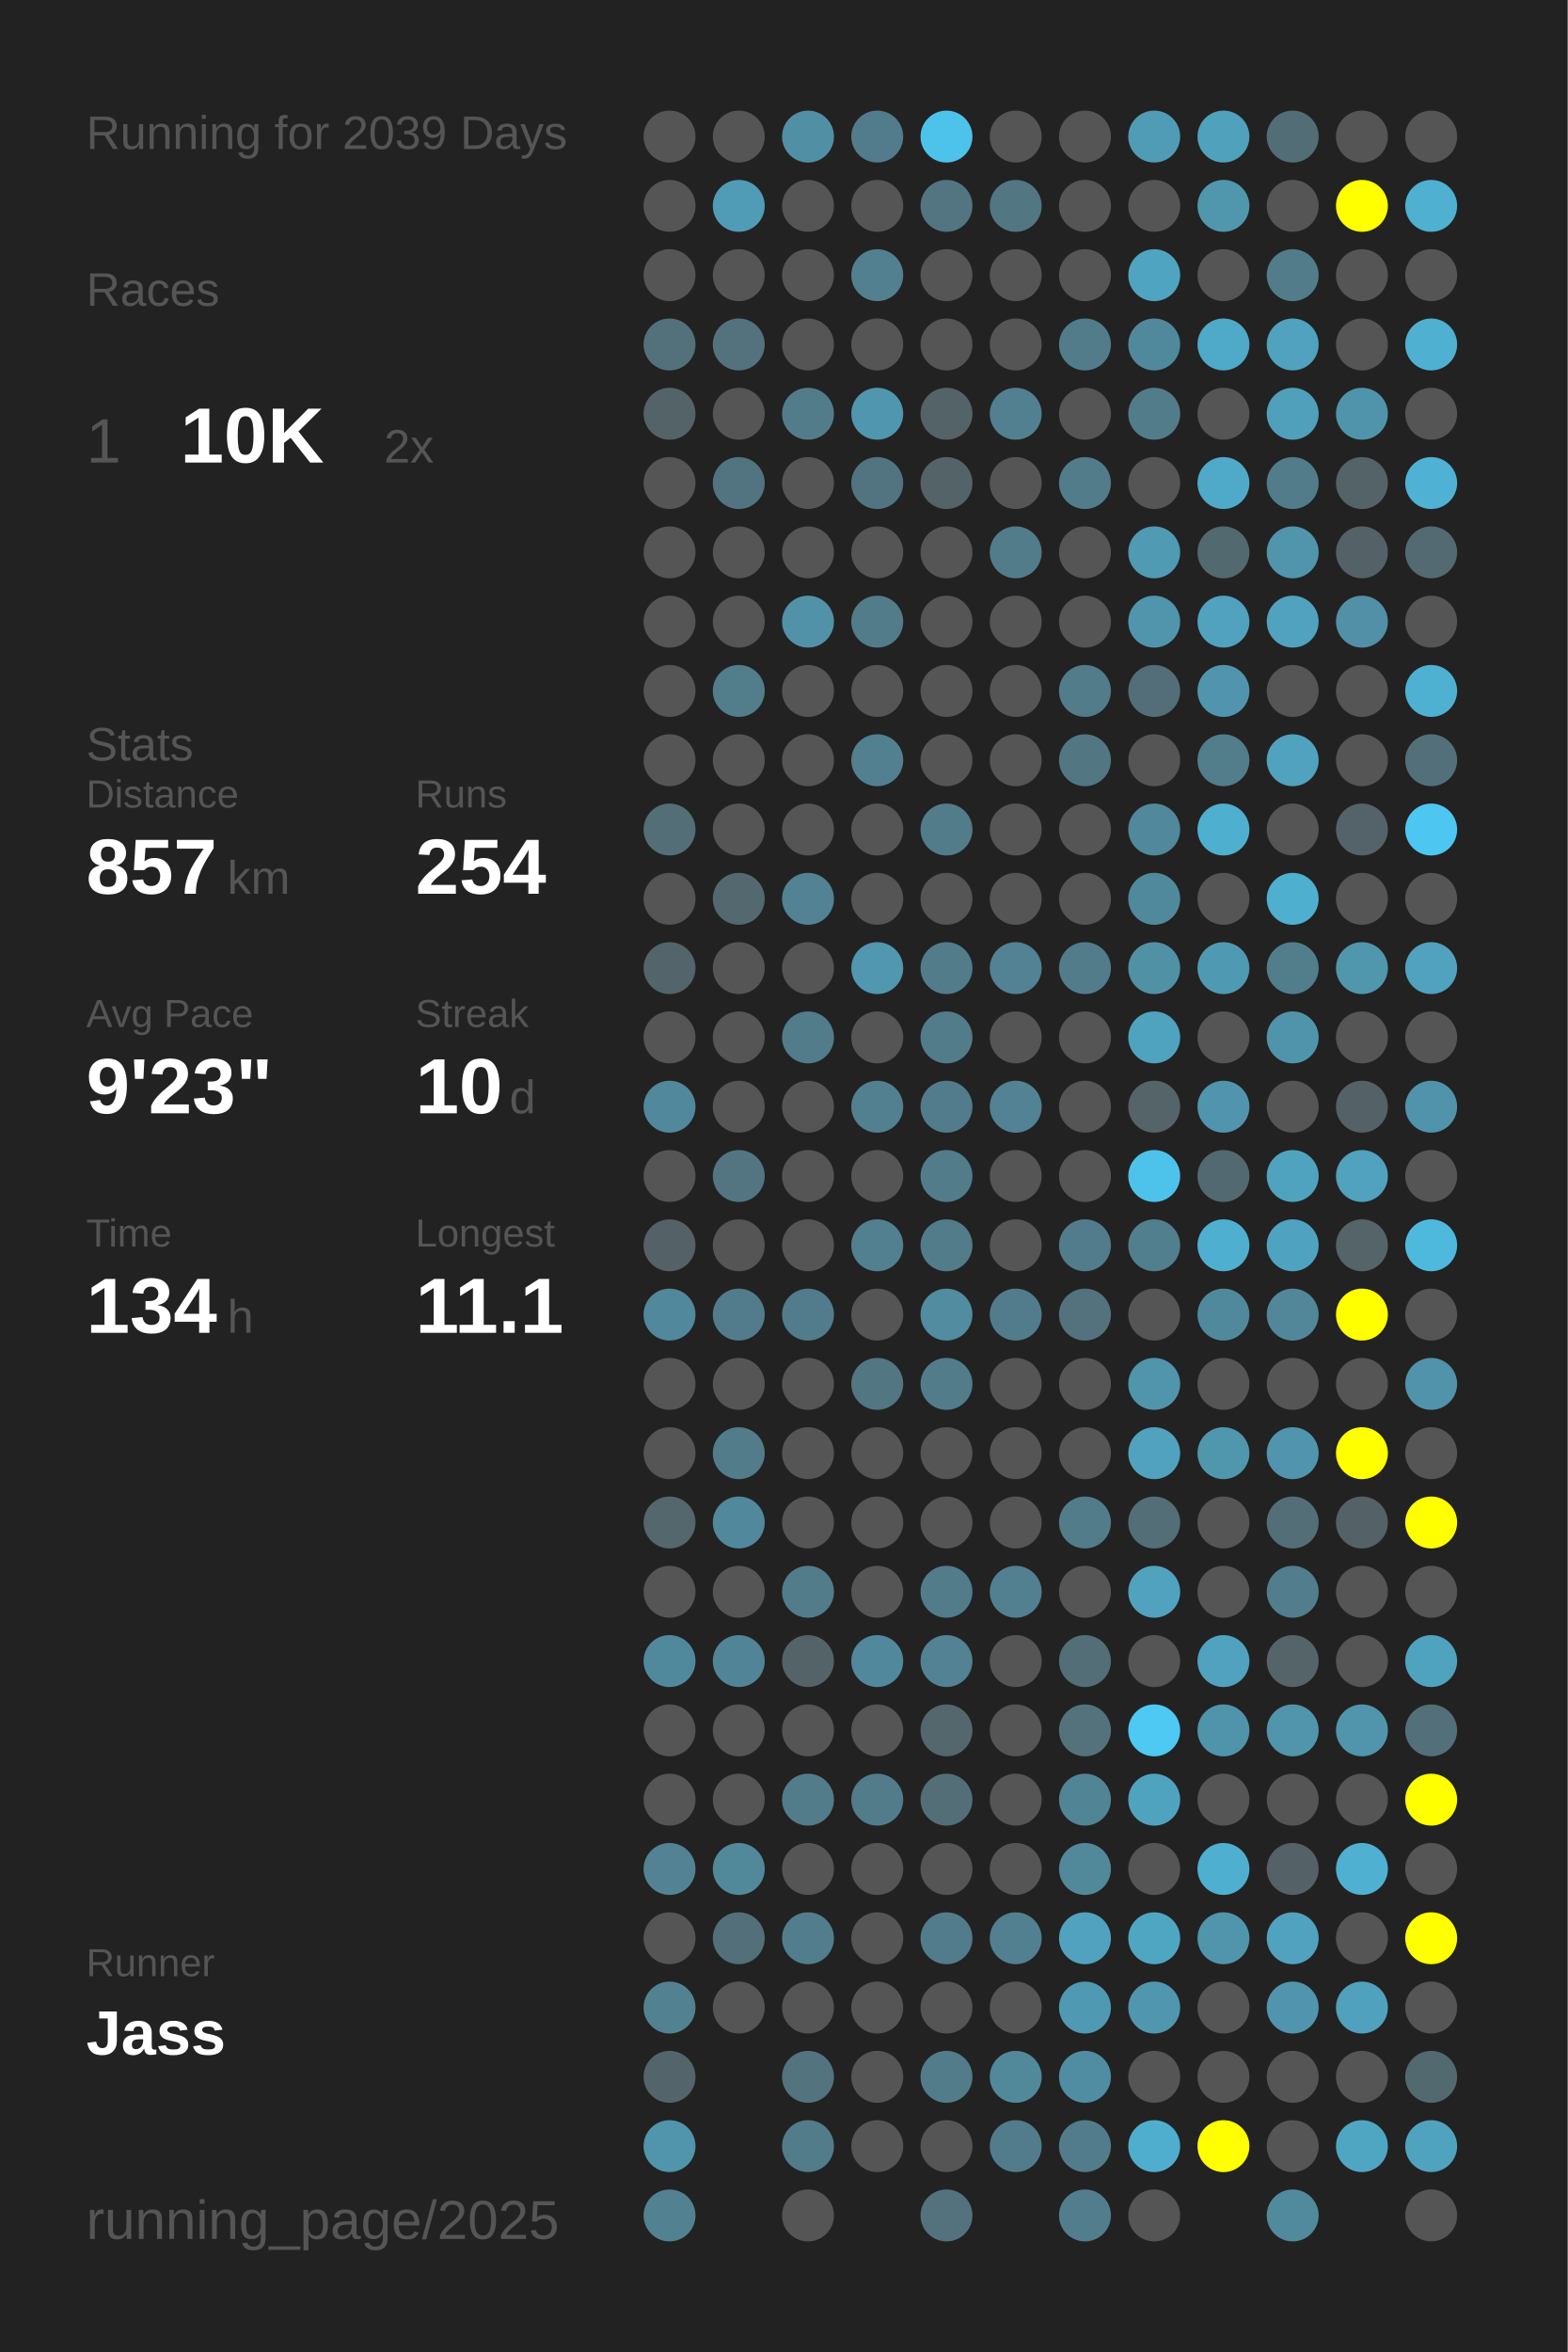
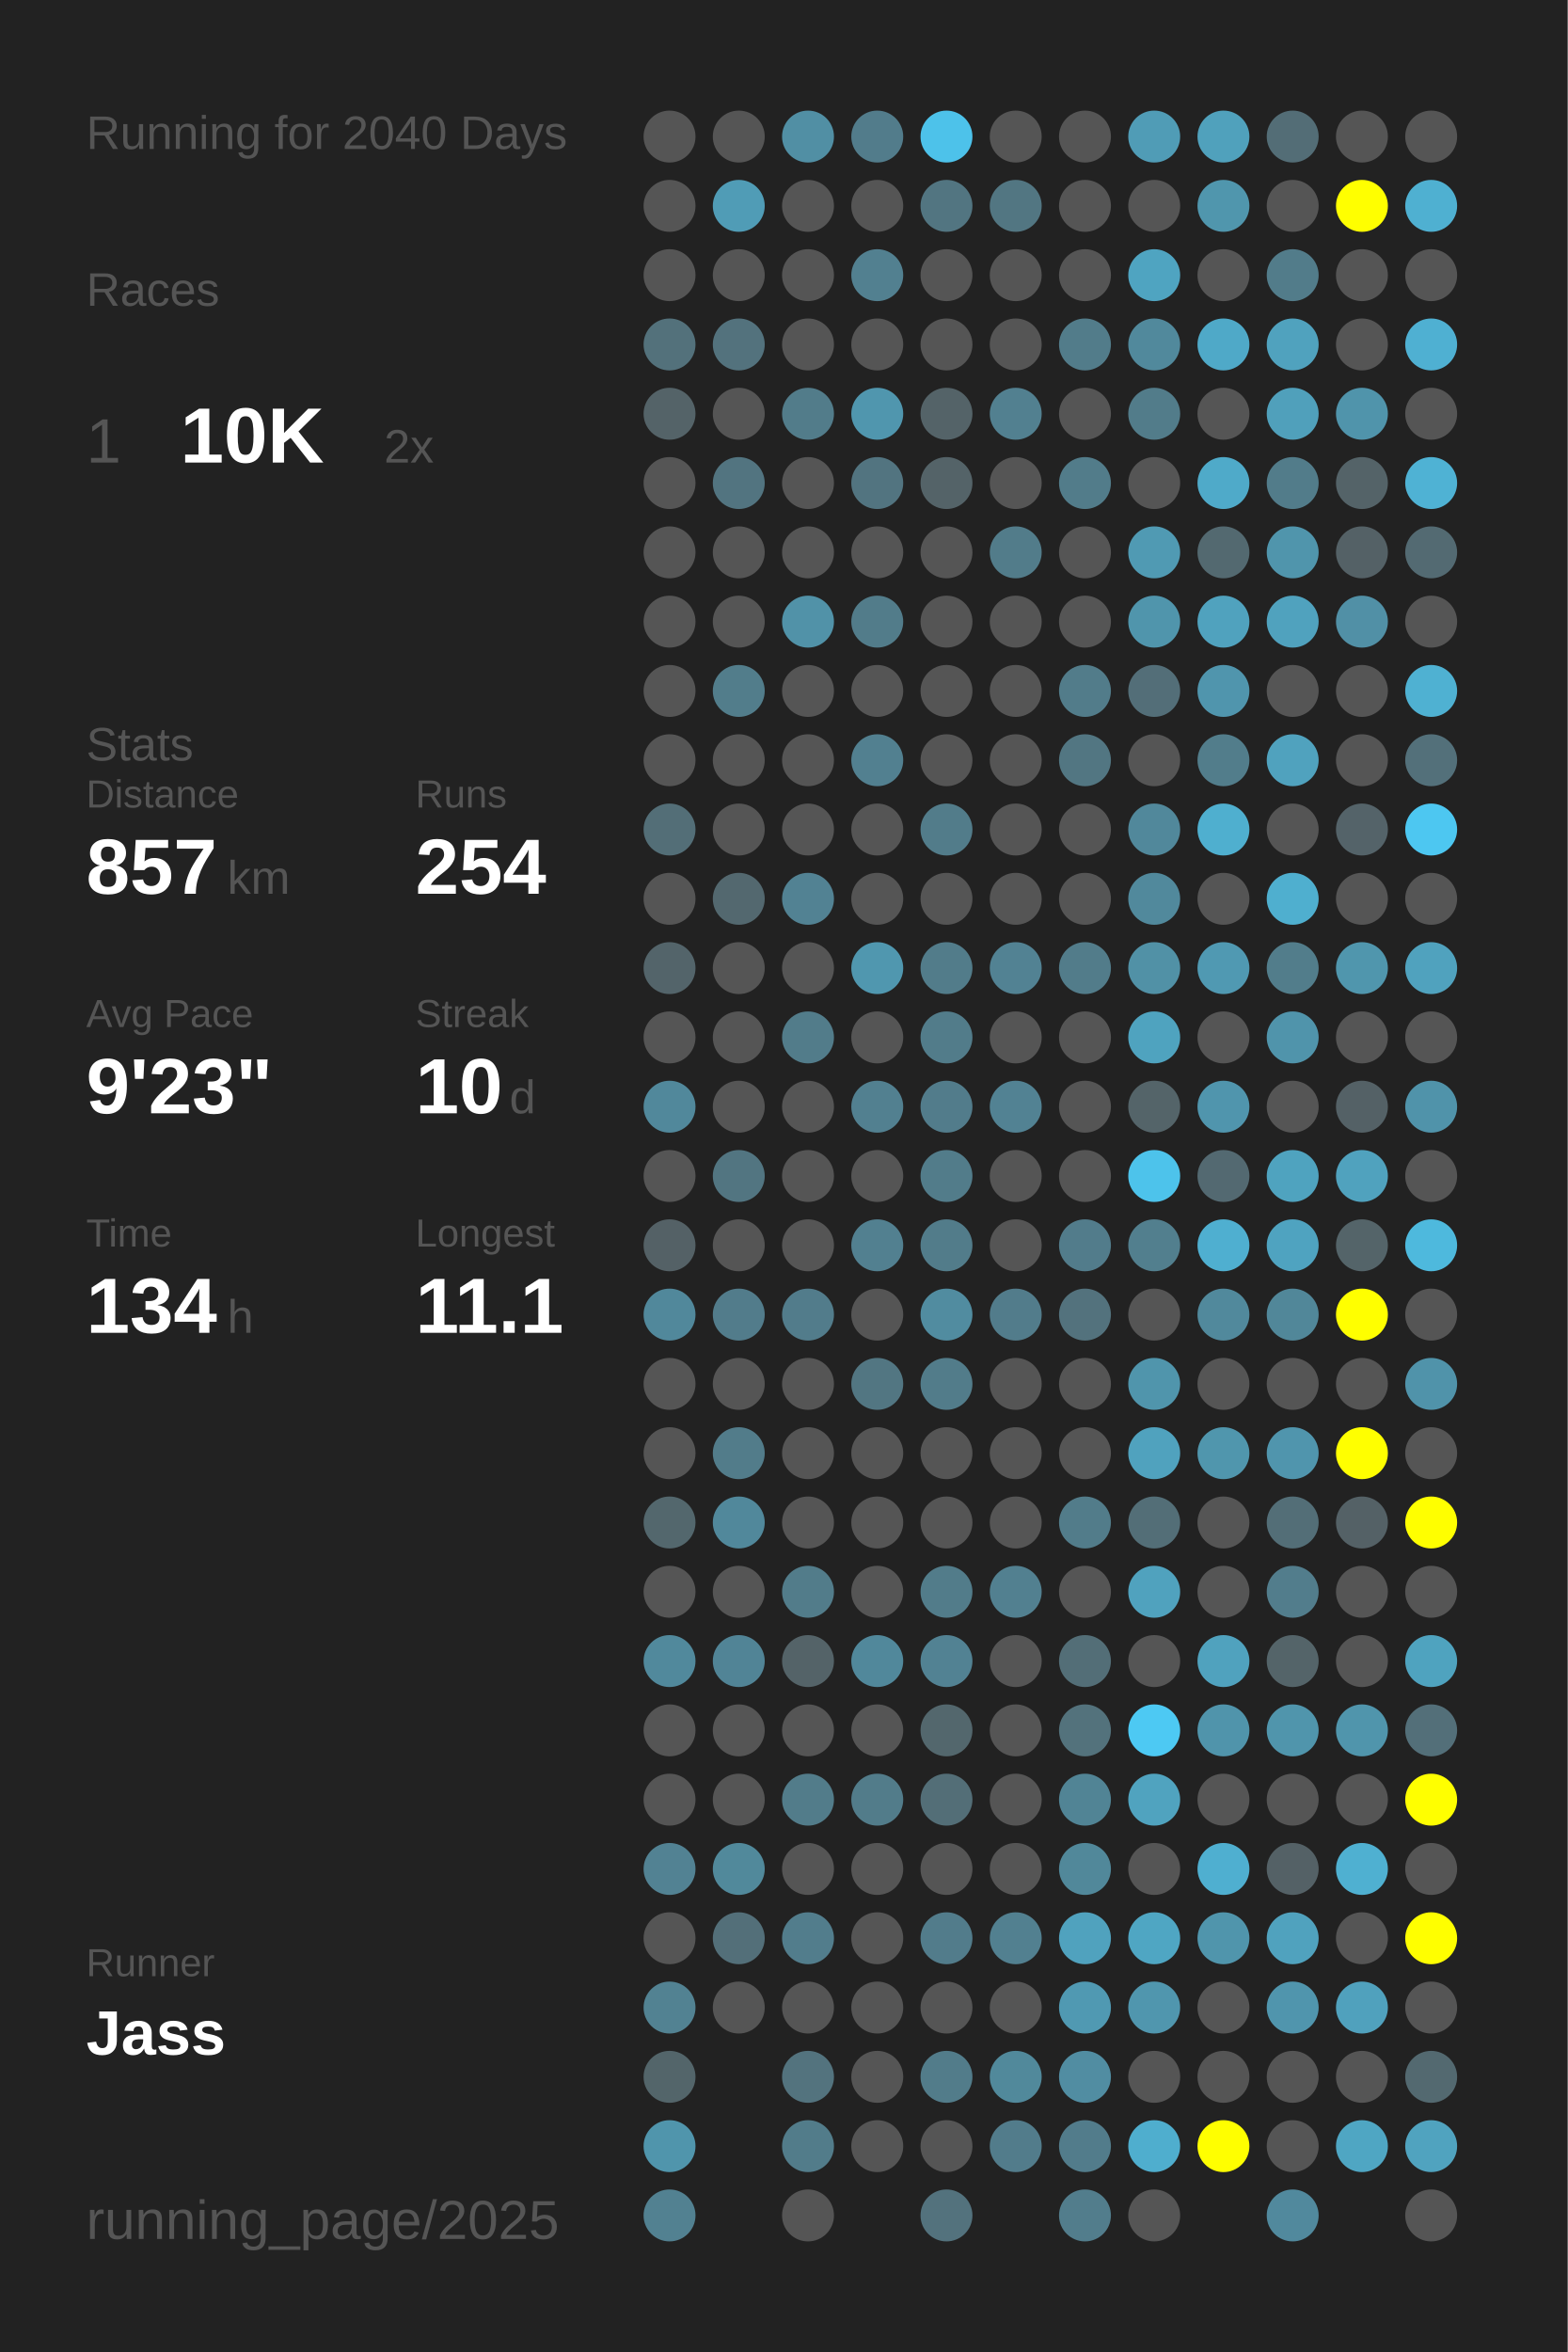
<svg xmlns="http://www.w3.org/2000/svg" baseProfile="full" height="300mm" version="1.1" viewBox="0,0,200,300" width="200mm">
  <defs />
  <rect fill="#222222" height="300" width="200" x="0" y="0" />
-   <text fill="#555555" style="font-size:6px; font-family:Arial;" x="11" y="19">Running for 2039 Days</text>
+   <text fill="#555555" style="font-size:6px; font-family:Arial;" x="11" y="19">Running for 2040 Days</text>
  <text fill="#555555" style="font-size:6px; font-family:Arial;" x="11" y="39">Races</text>
  <text fill="#555555" style="font-size:8px; font-family:Arial;" x="11" y="59">1</text>
  <text fill="#FFFFFF" style="font-size:10px; font-family:Arial; font-weight:bold;" x="23" y="59">10K</text>
  <text fill="#555555" style="font-size:6px; font-family:Arial;" x="49" y="59">2x</text>
  <text fill="#555555" style="font-size:6px; font-family:Arial;" x="11" y="97">Stats</text>
  <text fill="#555555" style="font-size:5px; font-family:Arial;" x="11" y="103">Distance</text>
  <text fill="#FFFFFF" style="font-size:10px; font-family:Arial; font-weight:bold;" x="11" y="114">857</text>
  <text fill="#555555" style="font-size:6px; font-family:Arial;" x="29" y="114">km</text>
  <text fill="#555555" style="font-size:5px; font-family:Arial;" x="53" y="103">Runs</text>
  <text fill="#FFFFFF" style="font-size:10px; font-family:Arial; font-weight:bold;" x="53" y="114">254</text>
  <text fill="#555555" style="font-size:5px; font-family:Arial;" x="11" y="131">Avg Pace</text>
  <text fill="#FFFFFF" style="font-size:10px; font-family:Arial; font-weight:bold;" x="11" y="142">9'23"</text>
  <text fill="#555555" style="font-size:5px; font-family:Arial;" x="53" y="131">Streak</text>
  <text fill="#FFFFFF" style="font-size:10px; font-family:Arial; font-weight:bold;" x="53" y="142">10</text>
  <text fill="#555555" style="font-size:6px; font-family:Arial;" x="65" y="142">d</text>
  <text fill="#555555" style="font-size:5px; font-family:Arial;" x="11" y="159">Time</text>
  <text fill="#FFFFFF" style="font-size:10px; font-family:Arial; font-weight:bold;" x="11" y="170">134</text>
  <text fill="#555555" style="font-size:6px; font-family:Arial;" x="29" y="170">h</text>
  <text fill="#555555" style="font-size:5px; font-family:Arial;" x="53" y="159">Longest</text>
  <text fill="#FFFFFF" style="font-size:10px; font-family:Arial; font-weight:bold;" x="53" y="170">11.1</text>
  <text fill="#555555" style="font-size:5px; font-family:Arial;" x="11" y="252.065">Runner</text>
  <text fill="#FFFFFF" style="font-size:8px; font-family:Arial; font-weight:bold;" x="11" y="262.065">Jass</text>
  <text fill="#555555" style="font-size:7px; font-family:Arial;" x="11" y="285.581">running_page/2025</text>
  <circle cx="85.417" cy="17.419" fill="#555555" r="3.312" />
  <circle cx="85.417" cy="26.258" fill="#555555" r="3.312" />
  <circle cx="85.417" cy="35.097" fill="#555555" r="3.312" />
  <circle cx="85.417" cy="43.935" fill="#53717b" r="3.312" />
  <circle cx="85.417" cy="52.774" fill="#546368" r="3.312" />
  <circle cx="85.417" cy="61.613" fill="#555555" r="3.312" />
  <circle cx="85.417" cy="70.452" fill="#555555" r="3.312" />
  <circle cx="85.417" cy="79.29" fill="#555555" r="3.312" />
  <circle cx="85.417" cy="88.129" fill="#555555" r="3.312" />
  <circle cx="85.417" cy="96.968" fill="#555555" r="3.312" />
  <circle cx="85.417" cy="105.806" fill="#536e77" r="3.312" />
  <circle cx="85.417" cy="114.645" fill="#555555" r="3.312" />
  <circle cx="85.417" cy="123.484" fill="#53646a" r="3.312" />
  <circle cx="85.417" cy="132.323" fill="#555555" r="3.312" />
  <circle cx="85.417" cy="141.161" fill="#51889b" r="3.312" />
  <circle cx="85.417" cy="150" fill="#555555" r="3.312" />
  <circle cx="85.417" cy="158.839" fill="#546166" r="3.312" />
  <circle cx="85.417" cy="167.677" fill="#51889b" r="3.312" />
  <circle cx="85.417" cy="176.516" fill="#555555" r="3.312" />
  <circle cx="85.417" cy="185.355" fill="#555555" r="3.312" />
  <circle cx="85.417" cy="194.194" fill="#53676d" r="3.312" />
  <circle cx="85.417" cy="203.032" fill="#555555" r="3.312" />
  <circle cx="85.417" cy="211.871" fill="#51899c" r="3.312" />
  <circle cx="85.417" cy="220.71" fill="#555555" r="3.312" />
  <circle cx="85.417" cy="229.548" fill="#555555" r="3.312" />
  <circle cx="85.417" cy="238.387" fill="#528293" r="3.312" />
  <circle cx="85.417" cy="247.226" fill="#555555" r="3.312" />
  <circle cx="85.417" cy="256.065" fill="#528292" r="3.312" />
  <circle cx="85.417" cy="264.903" fill="#53656a" r="3.312" />
  <circle cx="85.417" cy="273.742" fill="#5095ac" r="3.312" />
  <circle cx="85.417" cy="282.581" fill="#528191" r="3.312" />
  <circle cx="94.25" cy="17.419" fill="#555555" r="3.312" />
  <circle cx="94.25" cy="26.258" fill="#509cb6" r="3.312" />
  <circle cx="94.25" cy="35.097" fill="#555555" r="3.312" />
  <circle cx="94.25" cy="43.935" fill="#53727d" r="3.312" />
  <circle cx="94.25" cy="52.774" fill="#555555" r="3.312" />
  <circle cx="94.25" cy="61.613" fill="#527480" r="3.312" />
  <circle cx="94.25" cy="70.452" fill="#555555" r="3.312" />
  <circle cx="94.25" cy="79.29" fill="#555555" r="3.312" />
  <circle cx="94.25" cy="88.129" fill="#527d8b" r="3.312" />
  <circle cx="94.25" cy="96.968" fill="#555555" r="3.312" />
  <circle cx="94.25" cy="105.806" fill="#555555" r="3.312" />
  <circle cx="94.25" cy="114.645" fill="#53686f" r="3.312" />
  <circle cx="94.25" cy="123.484" fill="#555555" r="3.312" />
  <circle cx="94.25" cy="132.323" fill="#555555" r="3.312" />
  <circle cx="94.25" cy="141.161" fill="#555555" r="3.312" />
  <circle cx="94.25" cy="150" fill="#527581" r="3.312" />
  <circle cx="94.25" cy="158.839" fill="#555555" r="3.312" />
  <circle cx="94.25" cy="167.677" fill="#527c8b" r="3.312" />
  <circle cx="94.25" cy="176.516" fill="#555555" r="3.312" />
  <circle cx="94.25" cy="185.355" fill="#527c8a" r="3.312" />
  <circle cx="94.25" cy="194.194" fill="#51889b" r="3.312" />
  <circle cx="94.25" cy="203.032" fill="#555555" r="3.312" />
  <circle cx="94.25" cy="211.871" fill="#518496" r="3.312" />
  <circle cx="94.25" cy="220.71" fill="#555555" r="3.312" />
  <circle cx="94.25" cy="229.548" fill="#555555" r="3.312" />
  <circle cx="94.25" cy="238.387" fill="#51899b" r="3.312" />
  <circle cx="94.25" cy="247.226" fill="#536f79" r="3.312" />
  <circle cx="94.25" cy="256.065" fill="#555555" r="3.312" />
  <circle cx="103.083" cy="17.419" fill="#518fa4" r="3.312" />
  <circle cx="103.083" cy="26.258" fill="#555555" r="3.312" />
  <circle cx="103.083" cy="35.097" fill="#555555" r="3.312" />
  <circle cx="103.083" cy="43.935" fill="#555555" r="3.312" />
  <circle cx="103.083" cy="52.774" fill="#527c8a" r="3.312" />
  <circle cx="103.083" cy="61.613" fill="#555555" r="3.312" />
  <circle cx="103.083" cy="70.452" fill="#555555" r="3.312" />
  <circle cx="103.083" cy="79.29" fill="#5192a8" r="3.312" />
  <circle cx="103.083" cy="88.129" fill="#555555" r="3.312" />
  <circle cx="103.083" cy="96.968" fill="#555555" r="3.312" />
  <circle cx="103.083" cy="105.806" fill="#555555" r="3.312" />
  <circle cx="103.083" cy="114.645" fill="#528293" r="3.312" />
  <circle cx="103.083" cy="123.484" fill="#555555" r="3.312" />
  <circle cx="103.083" cy="132.323" fill="#527c8a" r="3.312" />
  <circle cx="103.083" cy="141.161" fill="#555555" r="3.312" />
  <circle cx="103.083" cy="150" fill="#555555" r="3.312" />
  <circle cx="103.083" cy="158.839" fill="#555555" r="3.312" />
  <circle cx="103.083" cy="167.677" fill="#527c8b" r="3.312" />
  <circle cx="103.083" cy="176.516" fill="#555555" r="3.312" />
  <circle cx="103.083" cy="185.355" fill="#555555" r="3.312" />
  <circle cx="103.083" cy="194.194" fill="#555555" r="3.312" />
  <circle cx="103.083" cy="203.032" fill="#527c8a" r="3.312" />
  <circle cx="103.083" cy="211.871" fill="#546368" r="3.312" />
  <circle cx="103.083" cy="220.71" fill="#555555" r="3.312" />
  <circle cx="103.083" cy="229.548" fill="#527c8a" r="3.312" />
  <circle cx="103.083" cy="238.387" fill="#555555" r="3.312" />
  <circle cx="103.083" cy="247.226" fill="#527d8c" r="3.312" />
  <circle cx="103.083" cy="256.065" fill="#555555" r="3.312" />
  <circle cx="103.083" cy="264.903" fill="#53737e" r="3.312" />
  <circle cx="103.083" cy="273.742" fill="#527c8a" r="3.312" />
  <circle cx="103.083" cy="282.581" fill="#555555" r="3.312" />
  <circle cx="111.917" cy="17.419" fill="#527c8b" r="3.312" />
  <circle cx="111.917" cy="26.258" fill="#555555" r="3.312" />
  <circle cx="111.917" cy="35.097" fill="#528090" r="3.312" />
  <circle cx="111.917" cy="43.935" fill="#555555" r="3.312" />
  <circle cx="111.917" cy="52.774" fill="#5096ae" r="3.312" />
  <circle cx="111.917" cy="61.613" fill="#527480" r="3.312" />
  <circle cx="111.917" cy="70.452" fill="#555555" r="3.312" />
  <circle cx="111.917" cy="79.29" fill="#527c8a" r="3.312" />
  <circle cx="111.917" cy="88.129" fill="#555555" r="3.312" />
  <circle cx="111.917" cy="96.968" fill="#528090" r="3.312" />
  <circle cx="111.917" cy="105.806" fill="#555555" r="3.312" />
  <circle cx="111.917" cy="114.645" fill="#555555" r="3.312" />
  <circle cx="111.917" cy="123.484" fill="#5097af" r="3.312" />
  <circle cx="111.917" cy="132.323" fill="#555555" r="3.312" />
  <circle cx="111.917" cy="141.161" fill="#528090" r="3.312" />
  <circle cx="111.917" cy="150" fill="#555555" r="3.312" />
  <circle cx="111.917" cy="158.839" fill="#528090" r="3.312" />
  <circle cx="111.917" cy="167.677" fill="#555555" r="3.312" />
  <circle cx="111.917" cy="176.516" fill="#527682" r="3.312" />
  <circle cx="111.917" cy="185.355" fill="#555555" r="3.312" />
  <circle cx="111.917" cy="194.194" fill="#555555" r="3.312" />
  <circle cx="111.917" cy="203.032" fill="#555555" r="3.312" />
  <circle cx="111.917" cy="211.871" fill="#51889b" r="3.312" />
  <circle cx="111.917" cy="220.71" fill="#555555" r="3.312" />
  <circle cx="111.917" cy="229.548" fill="#527c8a" r="3.312" />
  <circle cx="111.917" cy="238.387" fill="#555555" r="3.312" />
  <circle cx="111.917" cy="247.226" fill="#555555" r="3.312" />
  <circle cx="111.917" cy="256.065" fill="#555555" r="3.312" />
  <circle cx="111.917" cy="264.903" fill="#555555" r="3.312" />
  <circle cx="111.917" cy="273.742" fill="#555555" r="3.312" />
  <circle cx="120.75" cy="17.419" fill="#4dc2ea" r="3.312" />
  <circle cx="120.75" cy="26.258" fill="#527581" r="3.312" />
  <circle cx="120.75" cy="35.097" fill="#555555" r="3.312" />
  <circle cx="120.75" cy="43.935" fill="#555555" r="3.312" />
  <circle cx="120.75" cy="52.774" fill="#546368" r="3.312" />
  <circle cx="120.75" cy="61.613" fill="#546368" r="3.312" />
  <circle cx="120.75" cy="70.452" fill="#555555" r="3.312" />
  <circle cx="120.75" cy="79.29" fill="#555555" r="3.312" />
  <circle cx="120.75" cy="88.129" fill="#555555" r="3.312" />
  <circle cx="120.75" cy="96.968" fill="#555555" r="3.312" />
  <circle cx="120.75" cy="105.806" fill="#527c8a" r="3.312" />
  <circle cx="120.75" cy="114.645" fill="#555555" r="3.312" />
  <circle cx="120.75" cy="123.484" fill="#527c8a" r="3.312" />
  <circle cx="120.75" cy="132.323" fill="#527c8a" r="3.312" />
  <circle cx="120.75" cy="141.161" fill="#527c8b" r="3.312" />
  <circle cx="120.75" cy="150" fill="#527c8a" r="3.312" />
  <circle cx="120.75" cy="158.839" fill="#527c8a" r="3.312" />
  <circle cx="120.75" cy="167.677" fill="#518ca0" r="3.312" />
  <circle cx="120.75" cy="176.516" fill="#527c8a" r="3.312" />
  <circle cx="120.75" cy="185.355" fill="#555555" r="3.312" />
  <circle cx="120.75" cy="194.194" fill="#555555" r="3.312" />
  <circle cx="120.75" cy="203.032" fill="#527c8a" r="3.312" />
  <circle cx="120.75" cy="211.871" fill="#528293" r="3.312" />
  <circle cx="120.75" cy="220.71" fill="#53676d" r="3.312" />
  <circle cx="120.75" cy="229.548" fill="#536e77" r="3.312" />
  <circle cx="120.75" cy="238.387" fill="#555555" r="3.312" />
  <circle cx="120.75" cy="247.226" fill="#527c8b" r="3.312" />
  <circle cx="120.75" cy="256.065" fill="#555555" r="3.312" />
  <circle cx="120.75" cy="264.903" fill="#527c8a" r="3.312" />
  <circle cx="120.75" cy="273.742" fill="#555555" r="3.312" />
  <circle cx="120.75" cy="282.581" fill="#53727d" r="3.312" />
  <circle cx="129.583" cy="17.419" fill="#555555" r="3.312" />
  <circle cx="129.583" cy="26.258" fill="#527682" r="3.312" />
  <circle cx="129.583" cy="35.097" fill="#555555" r="3.312" />
  <circle cx="129.583" cy="43.935" fill="#555555" r="3.312" />
  <circle cx="129.583" cy="52.774" fill="#528090" r="3.312" />
  <circle cx="129.583" cy="61.613" fill="#555555" r="3.312" />
  <circle cx="129.583" cy="70.452" fill="#527c8a" r="3.312" />
  <circle cx="129.583" cy="79.29" fill="#555555" r="3.312" />
  <circle cx="129.583" cy="88.129" fill="#555555" r="3.312" />
  <circle cx="129.583" cy="96.968" fill="#555555" r="3.312" />
  <circle cx="129.583" cy="105.806" fill="#555555" r="3.312" />
  <circle cx="129.583" cy="114.645" fill="#555555" r="3.312" />
  <circle cx="129.583" cy="123.484" fill="#528293" r="3.312" />
  <circle cx="129.583" cy="132.323" fill="#555555" r="3.312" />
  <circle cx="129.583" cy="141.161" fill="#528293" r="3.312" />
  <circle cx="129.583" cy="150" fill="#555555" r="3.312" />
  <circle cx="129.583" cy="158.839" fill="#555555" r="3.312" />
  <circle cx="129.583" cy="167.677" fill="#527c8b" r="3.312" />
  <circle cx="129.583" cy="176.516" fill="#555555" r="3.312" />
  <circle cx="129.583" cy="185.355" fill="#555555" r="3.312" />
  <circle cx="129.583" cy="194.194" fill="#555555" r="3.312" />
  <circle cx="129.583" cy="203.032" fill="#528090" r="3.312" />
  <circle cx="129.583" cy="211.871" fill="#555555" r="3.312" />
  <circle cx="129.583" cy="220.71" fill="#555555" r="3.312" />
  <circle cx="129.583" cy="229.548" fill="#555555" r="3.312" />
  <circle cx="129.583" cy="238.387" fill="#555555" r="3.312" />
  <circle cx="129.583" cy="247.226" fill="#528090" r="3.312" />
  <circle cx="129.583" cy="256.065" fill="#555555" r="3.312" />
  <circle cx="129.583" cy="264.903" fill="#51899b" r="3.312" />
  <circle cx="129.583" cy="273.742" fill="#527c8b" r="3.312" />
  <circle cx="138.417" cy="17.419" fill="#555555" r="3.312" />
  <circle cx="138.417" cy="26.258" fill="#555555" r="3.312" />
  <circle cx="138.417" cy="35.097" fill="#555555" r="3.312" />
  <circle cx="138.417" cy="43.935" fill="#527c8a" r="3.312" />
  <circle cx="138.417" cy="52.774" fill="#555555" r="3.312" />
  <circle cx="138.417" cy="61.613" fill="#527c8a" r="3.312" />
  <circle cx="138.417" cy="70.452" fill="#555555" r="3.312" />
  <circle cx="138.417" cy="79.29" fill="#555555" r="3.312" />
  <circle cx="138.417" cy="88.129" fill="#527c8a" r="3.312" />
  <circle cx="138.417" cy="96.968" fill="#527682" r="3.312" />
  <circle cx="138.417" cy="105.806" fill="#555555" r="3.312" />
  <circle cx="138.417" cy="114.645" fill="#555555" r="3.312" />
  <circle cx="138.417" cy="123.484" fill="#527c8a" r="3.312" />
  <circle cx="138.417" cy="132.323" fill="#555555" r="3.312" />
  <circle cx="138.417" cy="141.161" fill="#555555" r="3.312" />
  <circle cx="138.417" cy="150" fill="#555555" r="3.312" />
  <circle cx="138.417" cy="158.839" fill="#527c8b" r="3.312" />
  <circle cx="138.417" cy="167.677" fill="#53727d" r="3.312" />
  <circle cx="138.417" cy="176.516" fill="#555555" r="3.312" />
  <circle cx="138.417" cy="185.355" fill="#555555" r="3.312" />
  <circle cx="138.417" cy="194.194" fill="#527c8a" r="3.312" />
  <circle cx="138.417" cy="203.032" fill="#555555" r="3.312" />
  <circle cx="138.417" cy="211.871" fill="#536e77" r="3.312" />
  <circle cx="138.417" cy="220.71" fill="#53727c" r="3.312" />
  <circle cx="138.417" cy="229.548" fill="#518495" r="3.312" />
  <circle cx="138.417" cy="238.387" fill="#51889a" r="3.312" />
  <circle cx="138.417" cy="247.226" fill="#50a2be" r="3.312" />
  <circle cx="138.417" cy="256.065" fill="#5099b2" r="3.312" />
  <circle cx="138.417" cy="264.903" fill="#518da2" r="3.312" />
  <circle cx="138.417" cy="273.742" fill="#527c8b" r="3.312" />
  <circle cx="138.417" cy="282.581" fill="#527d8c" r="3.312" />
  <circle cx="147.25" cy="17.419" fill="#509cb6" r="3.312" />
  <circle cx="147.25" cy="26.258" fill="#555555" r="3.312" />
  <circle cx="147.25" cy="35.097" fill="#4fa4c1" r="3.312" />
  <circle cx="147.25" cy="43.935" fill="#51899c" r="3.312" />
  <circle cx="147.25" cy="52.774" fill="#527c8a" r="3.312" />
  <circle cx="147.25" cy="61.613" fill="#555555" r="3.312" />
  <circle cx="147.25" cy="70.452" fill="#509ab3" r="3.312" />
  <circle cx="147.25" cy="79.29" fill="#5095ac" r="3.312" />
  <circle cx="147.25" cy="88.129" fill="#536e78" r="3.312" />
  <circle cx="147.25" cy="96.968" fill="#555555" r="3.312" />
  <circle cx="147.25" cy="105.806" fill="#51889b" r="3.312" />
  <circle cx="147.25" cy="114.645" fill="#51899c" r="3.312" />
  <circle cx="147.25" cy="123.484" fill="#5191a6" r="3.312" />
  <circle cx="147.25" cy="132.323" fill="#4fa3bf" r="3.312" />
  <circle cx="147.25" cy="141.161" fill="#546469" r="3.312" />
  <circle cx="147.25" cy="150" fill="#4dc3eb" r="3.312" />
  <circle cx="147.25" cy="158.839" fill="#527f8e" r="3.312" />
  <circle cx="147.25" cy="167.677" fill="#555555" r="3.312" />
  <circle cx="147.25" cy="176.516" fill="#5095ac" r="3.312" />
  <circle cx="147.25" cy="185.355" fill="#50a2be" r="3.312" />
  <circle cx="147.25" cy="194.194" fill="#536e77" r="3.312" />
  <circle cx="147.25" cy="203.032" fill="#50a2be" r="3.312" />
  <circle cx="147.25" cy="211.871" fill="#555555" r="3.312" />
  <circle cx="147.25" cy="220.71" fill="#4dc9f3" r="3.312" />
  <circle cx="147.25" cy="229.548" fill="#50a3bf" r="3.312" />
  <circle cx="147.25" cy="238.387" fill="#555555" r="3.312" />
  <circle cx="147.25" cy="247.226" fill="#4fa6c3" r="3.312" />
  <circle cx="147.25" cy="256.065" fill="#5096ae" r="3.312" />
  <circle cx="147.25" cy="264.903" fill="#555555" r="3.312" />
  <circle cx="147.25" cy="273.742" fill="#4faece" r="3.312" />
  <circle cx="147.25" cy="282.581" fill="#555555" r="3.312" />
  <circle cx="156.083" cy="17.419" fill="#50a1bc" r="3.312" />
  <circle cx="156.083" cy="26.258" fill="#5096ad" r="3.312" />
  <circle cx="156.083" cy="35.097" fill="#555555" r="3.312" />
  <circle cx="156.083" cy="43.935" fill="#4fa9c8" r="3.312" />
  <circle cx="156.083" cy="52.774" fill="#555555" r="3.312" />
  <circle cx="156.083" cy="61.613" fill="#4faac9" r="3.312" />
  <circle cx="156.083" cy="70.452" fill="#536970" r="3.312" />
  <circle cx="156.083" cy="79.29" fill="#50a2be" r="3.312" />
  <circle cx="156.083" cy="88.129" fill="#5095ad" r="3.312" />
  <circle cx="156.083" cy="96.968" fill="#527d8b" r="3.312" />
  <circle cx="156.083" cy="105.806" fill="#4fafcf" r="3.312" />
  <circle cx="156.083" cy="114.645" fill="#555555" r="3.312" />
  <circle cx="156.083" cy="123.484" fill="#5099b2" r="3.312" />
  <circle cx="156.083" cy="132.323" fill="#555555" r="3.312" />
  <circle cx="156.083" cy="141.161" fill="#5095ad" r="3.312" />
  <circle cx="156.083" cy="150" fill="#536971" r="3.312" />
  <circle cx="156.083" cy="158.839" fill="#4fafd0" r="3.312" />
  <circle cx="156.083" cy="167.677" fill="#51899c" r="3.312" />
  <circle cx="156.083" cy="176.516" fill="#555555" r="3.312" />
  <circle cx="156.083" cy="185.355" fill="#5096ad" r="3.312" />
  <circle cx="156.083" cy="194.194" fill="#555555" r="3.312" />
  <circle cx="156.083" cy="203.032" fill="#555555" r="3.312" />
  <circle cx="156.083" cy="211.871" fill="#50a2be" r="3.312" />
  <circle cx="156.083" cy="220.71" fill="#5094ab" r="3.312" />
  <circle cx="156.083" cy="229.548" fill="#555555" r="3.312" />
  <circle cx="156.083" cy="238.387" fill="#4fafd0" r="3.312" />
  <circle cx="156.083" cy="247.226" fill="#5095ac" r="3.312" />
  <circle cx="156.083" cy="256.065" fill="#555555" r="3.312" />
  <circle cx="156.083" cy="264.903" fill="#555555" r="3.312" />
  <circle cx="156.083" cy="273.742" fill="#FFFF00" r="3.312" />
  <circle cx="164.917" cy="17.419" fill="#536d76" r="3.312" />
  <circle cx="164.917" cy="26.258" fill="#555555" r="3.312" />
  <circle cx="164.917" cy="35.097" fill="#527c8a" r="3.312" />
  <circle cx="164.917" cy="43.935" fill="#50a2be" r="3.312" />
  <circle cx="164.917" cy="52.774" fill="#50a0bb" r="3.312" />
  <circle cx="164.917" cy="61.613" fill="#527c8a" r="3.312" />
  <circle cx="164.917" cy="70.452" fill="#5095ac" r="3.312" />
  <circle cx="164.917" cy="79.29" fill="#50a2be" r="3.312" />
  <circle cx="164.917" cy="88.129" fill="#555555" r="3.312" />
  <circle cx="164.917" cy="96.968" fill="#50a2be" r="3.312" />
  <circle cx="164.917" cy="105.806" fill="#555555" r="3.312" />
  <circle cx="164.917" cy="114.645" fill="#4fafcf" r="3.312" />
  <circle cx="164.917" cy="123.484" fill="#527d8b" r="3.312" />
  <circle cx="164.917" cy="132.323" fill="#5094ab" r="3.312" />
  <circle cx="164.917" cy="141.161" fill="#555555" r="3.312" />
  <circle cx="164.917" cy="150" fill="#4fa3bf" r="3.312" />
  <circle cx="164.917" cy="158.839" fill="#4fa3c0" r="3.312" />
  <circle cx="164.917" cy="167.677" fill="#518799" r="3.312" />
  <circle cx="164.917" cy="176.516" fill="#555555" r="3.312" />
  <circle cx="164.917" cy="185.355" fill="#5095ad" r="3.312" />
  <circle cx="164.917" cy="194.194" fill="#536e77" r="3.312" />
  <circle cx="164.917" cy="203.032" fill="#527d8c" r="3.312" />
  <circle cx="164.917" cy="211.871" fill="#546469" r="3.312" />
  <circle cx="164.917" cy="220.71" fill="#5095ac" r="3.312" />
  <circle cx="164.917" cy="229.548" fill="#555555" r="3.312" />
  <circle cx="164.917" cy="238.387" fill="#546166" r="3.312" />
  <circle cx="164.917" cy="247.226" fill="#50a2be" r="3.312" />
  <circle cx="164.917" cy="256.065" fill="#5095ad" r="3.312" />
  <circle cx="164.917" cy="264.903" fill="#555555" r="3.312" />
  <circle cx="164.917" cy="273.742" fill="#555555" r="3.312" />
  <circle cx="164.917" cy="282.581" fill="#51899d" r="3.312" />
  <circle cx="173.75" cy="17.419" fill="#555555" r="3.312" />
  <circle cx="173.75" cy="26.258" fill="#FFFF00" r="3.312" />
  <circle cx="173.75" cy="35.097" fill="#555555" r="3.312" />
  <circle cx="173.75" cy="43.935" fill="#555555" r="3.312" />
  <circle cx="173.75" cy="52.774" fill="#5094ab" r="3.312" />
  <circle cx="173.75" cy="61.613" fill="#546368" r="3.312" />
  <circle cx="173.75" cy="70.452" fill="#546166" r="3.312" />
  <circle cx="173.75" cy="79.29" fill="#5190a6" r="3.312" />
  <circle cx="173.75" cy="88.129" fill="#555555" r="3.312" />
  <circle cx="173.75" cy="96.968" fill="#555555" r="3.312" />
  <circle cx="173.75" cy="105.806" fill="#546369" r="3.312" />
  <circle cx="173.75" cy="114.645" fill="#555555" r="3.312" />
  <circle cx="173.75" cy="123.484" fill="#5096ad" r="3.312" />
  <circle cx="173.75" cy="132.323" fill="#555555" r="3.312" />
  <circle cx="173.75" cy="141.161" fill="#546166" r="3.312" />
  <circle cx="173.75" cy="150" fill="#50a2be" r="3.312" />
  <circle cx="173.75" cy="158.839" fill="#546469" r="3.312" />
  <circle cx="173.75" cy="167.677" fill="#FFFF00" r="3.312" />
  <circle cx="173.75" cy="176.516" fill="#555555" r="3.312" />
  <circle cx="173.75" cy="185.355" fill="#FFFF00" r="3.312" />
  <circle cx="173.75" cy="194.194" fill="#546166" r="3.312" />
  <circle cx="173.75" cy="203.032" fill="#555555" r="3.312" />
  <circle cx="173.75" cy="211.871" fill="#555555" r="3.312" />
  <circle cx="173.75" cy="220.71" fill="#5095ac" r="3.312" />
  <circle cx="173.75" cy="229.548" fill="#555555" r="3.312" />
  <circle cx="173.75" cy="238.387" fill="#4fb0d1" r="3.312" />
  <circle cx="173.75" cy="247.226" fill="#555555" r="3.312" />
  <circle cx="173.75" cy="256.065" fill="#50a1bd" r="3.312" />
  <circle cx="173.75" cy="264.903" fill="#555555" r="3.312" />
  <circle cx="173.75" cy="273.742" fill="#4fa6c3" r="3.312" />
  <circle cx="182.583" cy="17.419" fill="#555555" r="3.312" />
  <circle cx="182.583" cy="26.258" fill="#4fb0d1" r="3.312" />
  <circle cx="182.583" cy="35.097" fill="#555555" r="3.312" />
  <circle cx="182.583" cy="43.935" fill="#4fb0d2" r="3.312" />
  <circle cx="182.583" cy="52.774" fill="#555555" r="3.312" />
  <circle cx="182.583" cy="61.613" fill="#4fb2d4" r="3.312" />
  <circle cx="182.583" cy="70.452" fill="#536a72" r="3.312" />
  <circle cx="182.583" cy="79.29" fill="#555555" r="3.312" />
  <circle cx="182.583" cy="88.129" fill="#4fb1d2" r="3.312" />
  <circle cx="182.583" cy="96.968" fill="#53707a" r="3.312" />
  <circle cx="182.583" cy="105.806" fill="#4dc7f1" r="3.312" />
  <circle cx="182.583" cy="114.645" fill="#555555" r="3.312" />
  <circle cx="182.583" cy="123.484" fill="#50a2be" r="3.312" />
  <circle cx="182.583" cy="132.323" fill="#555555" r="3.312" />
  <circle cx="182.583" cy="141.161" fill="#5093aa" r="3.312" />
  <circle cx="182.583" cy="150" fill="#555555" r="3.312" />
  <circle cx="182.583" cy="158.839" fill="#4eb9dd" r="3.312" />
  <circle cx="182.583" cy="167.677" fill="#555555" r="3.312" />
  <circle cx="182.583" cy="176.516" fill="#5093aa" r="3.312" />
  <circle cx="182.583" cy="185.355" fill="#555555" r="3.312" />
  <circle cx="182.583" cy="194.194" fill="#FFFF00" r="3.312" />
  <circle cx="182.583" cy="203.032" fill="#555555" r="3.312" />
  <circle cx="182.583" cy="211.871" fill="#4fa3bf" r="3.312" />
  <circle cx="182.583" cy="220.71" fill="#536f79" r="3.312" />
  <circle cx="182.583" cy="229.548" fill="#FFFF00" r="3.312" />
  <circle cx="182.583" cy="238.387" fill="#555555" r="3.312" />
  <circle cx="182.583" cy="247.226" fill="#FFFF00" r="3.312" />
  <circle cx="182.583" cy="256.065" fill="#555555" r="3.312" />
  <circle cx="182.583" cy="264.903" fill="#536970" r="3.312" />
  <circle cx="182.583" cy="273.742" fill="#50a3bf" r="3.312" />
  <circle cx="182.583" cy="282.581" fill="#555555" r="3.312" />
</svg>
